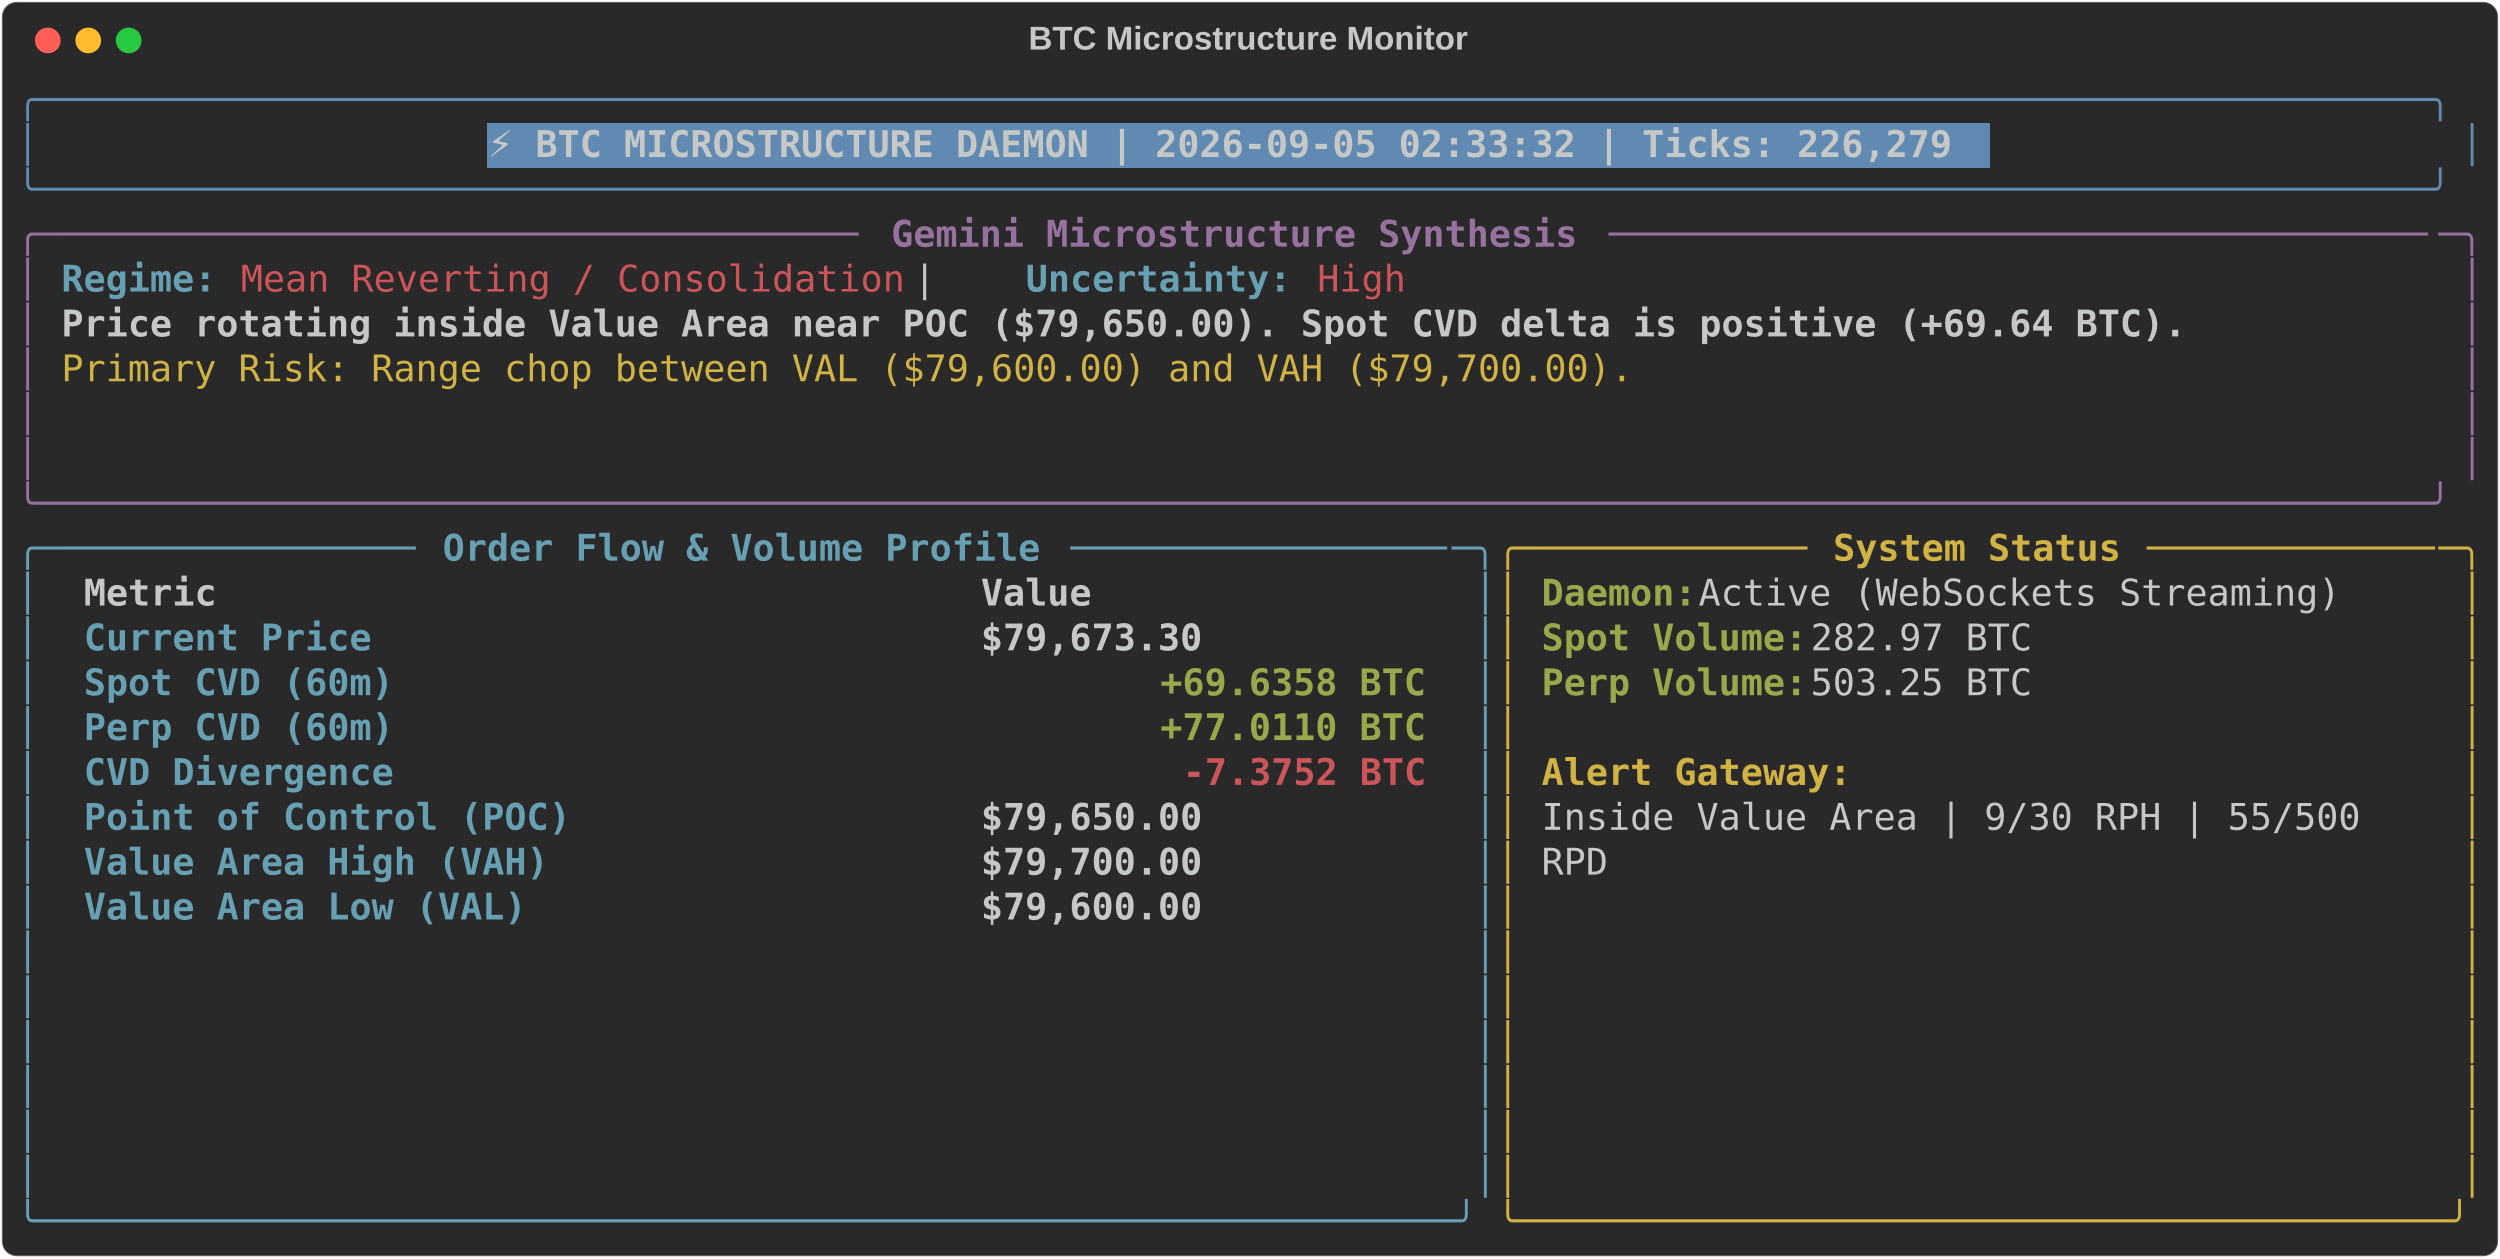
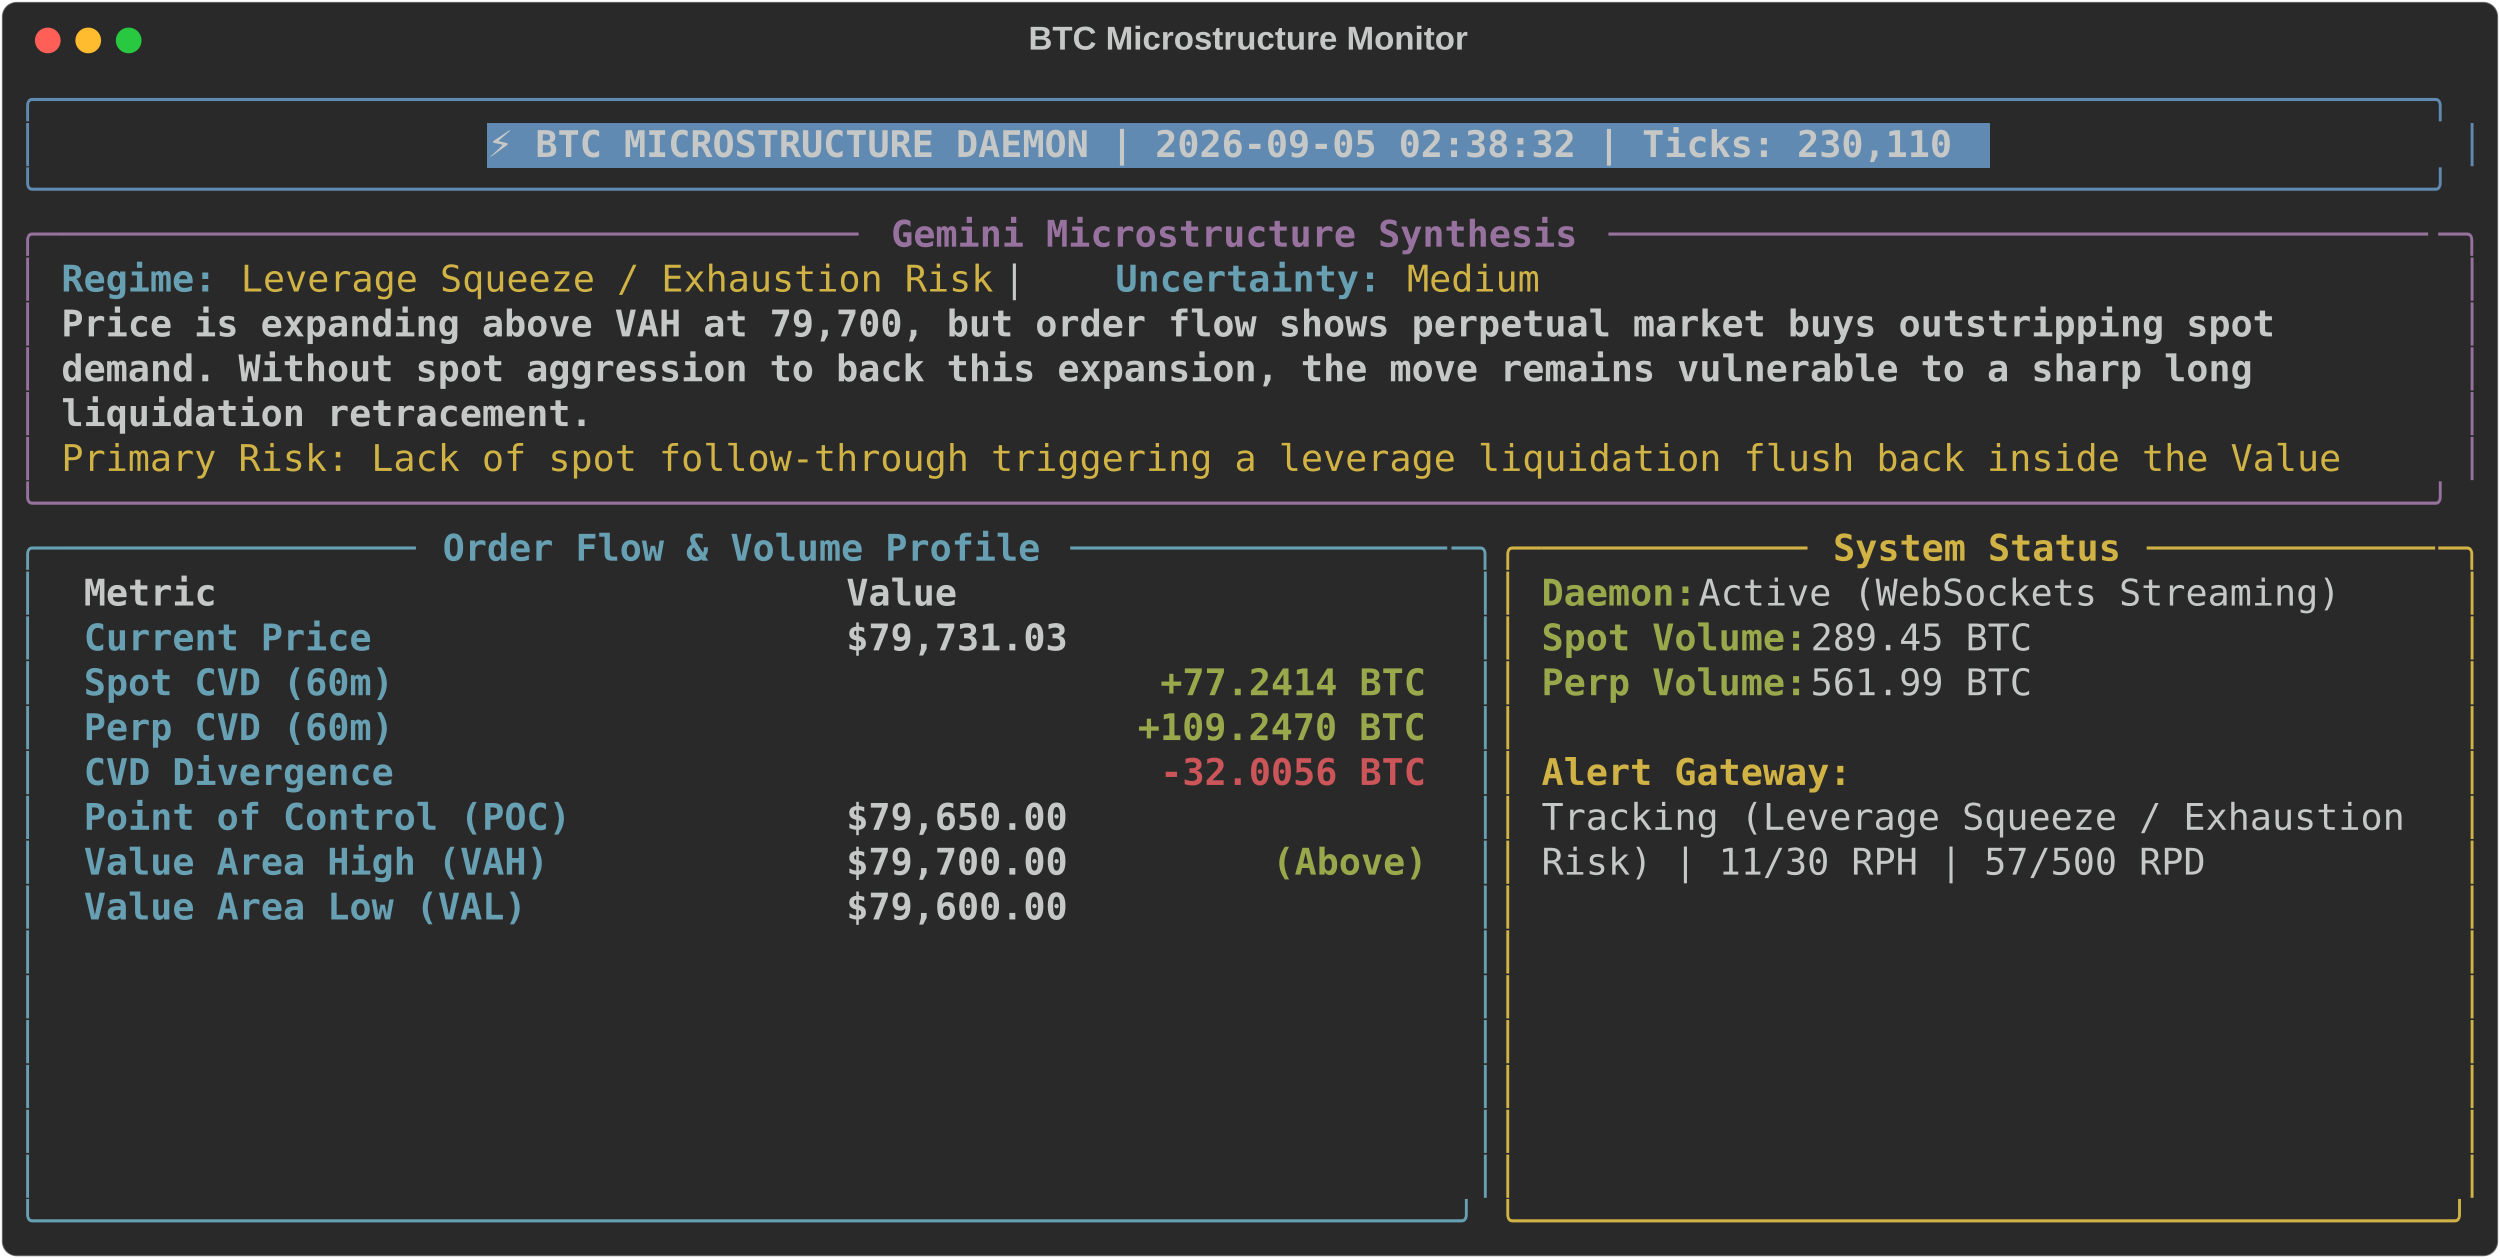
<svg xmlns="http://www.w3.org/2000/svg" class="rich-terminal" viewBox="0 0 1360 684.4">
  <style>

    @font-face {
        font-family: "Fira Code";
        src: local("FiraCode-Regular"),
                url("https://cdnjs.cloudflare.com/ajax/libs/firacode/6.2.0/woff2/FiraCode-Regular.woff2") format("woff2"),
                url("https://cdnjs.cloudflare.com/ajax/libs/firacode/6.2.0/woff/FiraCode-Regular.woff") format("woff");
        font-style: normal;
        font-weight: 400;
    }
    @font-face {
        font-family: "Fira Code";
        src: local("FiraCode-Bold"),
                url("https://cdnjs.cloudflare.com/ajax/libs/firacode/6.2.0/woff2/FiraCode-Bold.woff2") format("woff2"),
                url("https://cdnjs.cloudflare.com/ajax/libs/firacode/6.2.0/woff/FiraCode-Bold.woff") format("woff");
        font-style: bold;
        font-weight: 700;
    }

-     .terminal-950031354-matrix {
+     .terminal-2180242830-matrix {
        font-family: Fira Code, monospace;
        font-size: 20px;
        line-height: 24.4px;
        font-variant-east-asian: full-width;
    }

-     .terminal-950031354-title {
+     .terminal-2180242830-title {
        font-size: 18px;
        font-weight: bold;
        font-family: arial;
    }

-     .terminal-950031354-r1 { fill: #608ab1 }
- .terminal-950031354-r2 { fill: #c5c8c6 }
- .terminal-950031354-r3 { fill: #c5c8c6;font-weight: bold }
- .terminal-950031354-r4 { fill: #98729f }
- .terminal-950031354-r5 { fill: #98729f;font-weight: bold }
- .terminal-950031354-r6 { fill: #68a0b3;font-weight: bold }
- .terminal-950031354-r7 { fill: #cc555a }
- .terminal-950031354-r8 { fill: #d0b344 }
- .terminal-950031354-r9 { fill: #68a0b3 }
- .terminal-950031354-r10 { fill: #d0b344;font-weight: bold }
- .terminal-950031354-r11 { fill: #98a84b;font-weight: bold }
- .terminal-950031354-r12 { fill: #cc555a;font-weight: bold }
+     .terminal-2180242830-r1 { fill: #608ab1 }
+ .terminal-2180242830-r2 { fill: #c5c8c6 }
+ .terminal-2180242830-r3 { fill: #c5c8c6;font-weight: bold }
+ .terminal-2180242830-r4 { fill: #98729f }
+ .terminal-2180242830-r5 { fill: #98729f;font-weight: bold }
+ .terminal-2180242830-r6 { fill: #68a0b3;font-weight: bold }
+ .terminal-2180242830-r7 { fill: #d0b344 }
+ .terminal-2180242830-r8 { fill: #68a0b3 }
+ .terminal-2180242830-r9 { fill: #d0b344;font-weight: bold }
+ .terminal-2180242830-r10 { fill: #98a84b;font-weight: bold }
+ .terminal-2180242830-r11 { fill: #cc555a;font-weight: bold }
    </style>
  <defs>
-     <clipPath id="terminal-950031354-clip-terminal">
+     <clipPath id="terminal-2180242830-clip-terminal">
      <rect x="0" y="0" width="1341.0" height="633.4" />
    </clipPath>
-     <clipPath id="terminal-950031354-line-0">
+     <clipPath id="terminal-2180242830-line-0">
      <rect x="0" y="1.5" width="1342" height="24.65" />
    </clipPath>
-     <clipPath id="terminal-950031354-line-1">
+     <clipPath id="terminal-2180242830-line-1">
      <rect x="0" y="25.9" width="1342" height="24.65" />
    </clipPath>
-     <clipPath id="terminal-950031354-line-2">
+     <clipPath id="terminal-2180242830-line-2">
      <rect x="0" y="50.3" width="1342" height="24.65" />
    </clipPath>
-     <clipPath id="terminal-950031354-line-3">
+     <clipPath id="terminal-2180242830-line-3">
      <rect x="0" y="74.7" width="1342" height="24.65" />
    </clipPath>
-     <clipPath id="terminal-950031354-line-4">
+     <clipPath id="terminal-2180242830-line-4">
      <rect x="0" y="99.1" width="1342" height="24.65" />
    </clipPath>
-     <clipPath id="terminal-950031354-line-5">
+     <clipPath id="terminal-2180242830-line-5">
      <rect x="0" y="123.5" width="1342" height="24.65" />
    </clipPath>
-     <clipPath id="terminal-950031354-line-6">
+     <clipPath id="terminal-2180242830-line-6">
      <rect x="0" y="147.9" width="1342" height="24.65" />
    </clipPath>
-     <clipPath id="terminal-950031354-line-7">
+     <clipPath id="terminal-2180242830-line-7">
      <rect x="0" y="172.3" width="1342" height="24.65" />
    </clipPath>
-     <clipPath id="terminal-950031354-line-8">
+     <clipPath id="terminal-2180242830-line-8">
      <rect x="0" y="196.7" width="1342" height="24.65" />
    </clipPath>
-     <clipPath id="terminal-950031354-line-9">
+     <clipPath id="terminal-2180242830-line-9">
      <rect x="0" y="221.1" width="1342" height="24.65" />
    </clipPath>
-     <clipPath id="terminal-950031354-line-10">
+     <clipPath id="terminal-2180242830-line-10">
      <rect x="0" y="245.5" width="1342" height="24.65" />
    </clipPath>
-     <clipPath id="terminal-950031354-line-11">
+     <clipPath id="terminal-2180242830-line-11">
      <rect x="0" y="269.9" width="1342" height="24.65" />
    </clipPath>
-     <clipPath id="terminal-950031354-line-12">
+     <clipPath id="terminal-2180242830-line-12">
      <rect x="0" y="294.3" width="1342" height="24.65" />
    </clipPath>
-     <clipPath id="terminal-950031354-line-13">
+     <clipPath id="terminal-2180242830-line-13">
      <rect x="0" y="318.7" width="1342" height="24.65" />
    </clipPath>
-     <clipPath id="terminal-950031354-line-14">
+     <clipPath id="terminal-2180242830-line-14">
      <rect x="0" y="343.1" width="1342" height="24.65" />
    </clipPath>
-     <clipPath id="terminal-950031354-line-15">
+     <clipPath id="terminal-2180242830-line-15">
      <rect x="0" y="367.5" width="1342" height="24.65" />
    </clipPath>
-     <clipPath id="terminal-950031354-line-16">
+     <clipPath id="terminal-2180242830-line-16">
      <rect x="0" y="391.9" width="1342" height="24.65" />
    </clipPath>
-     <clipPath id="terminal-950031354-line-17">
+     <clipPath id="terminal-2180242830-line-17">
      <rect x="0" y="416.3" width="1342" height="24.65" />
    </clipPath>
-     <clipPath id="terminal-950031354-line-18">
+     <clipPath id="terminal-2180242830-line-18">
      <rect x="0" y="440.7" width="1342" height="24.65" />
    </clipPath>
-     <clipPath id="terminal-950031354-line-19">
+     <clipPath id="terminal-2180242830-line-19">
      <rect x="0" y="465.1" width="1342" height="24.65" />
    </clipPath>
-     <clipPath id="terminal-950031354-line-20">
+     <clipPath id="terminal-2180242830-line-20">
      <rect x="0" y="489.5" width="1342" height="24.65" />
    </clipPath>
-     <clipPath id="terminal-950031354-line-21">
+     <clipPath id="terminal-2180242830-line-21">
      <rect x="0" y="513.9" width="1342" height="24.65" />
    </clipPath>
-     <clipPath id="terminal-950031354-line-22">
+     <clipPath id="terminal-2180242830-line-22">
      <rect x="0" y="538.3" width="1342" height="24.65" />
    </clipPath>
-     <clipPath id="terminal-950031354-line-23">
+     <clipPath id="terminal-2180242830-line-23">
      <rect x="0" y="562.7" width="1342" height="24.65" />
    </clipPath>
-     <clipPath id="terminal-950031354-line-24">
+     <clipPath id="terminal-2180242830-line-24">
      <rect x="0" y="587.1" width="1342" height="24.65" />
    </clipPath>
  </defs>
  <rect fill="#292929" stroke="rgba(255,255,255,0.35)" stroke-width="1" x="1" y="1" width="1358" height="682.4" rx="8" />
-   <text class="terminal-950031354-title" fill="#c5c8c6" text-anchor="middle" x="679" y="27">BTC Microstructure Monitor</text>
+   <text class="terminal-2180242830-title" fill="#c5c8c6" text-anchor="middle" x="679" y="27">BTC Microstructure Monitor</text>
  <g transform="translate(26,22)">
    <circle cx="0" cy="0" r="7" fill="#ff5f57" />
    <circle cx="22" cy="0" r="7" fill="#febc2e" />
    <circle cx="44" cy="0" r="7" fill="#28c840" />
  </g>
-   <g transform="translate(9, 41)" clip-path="url(#terminal-950031354-clip-terminal)">
+   <g transform="translate(9, 41)" clip-path="url(#terminal-2180242830-clip-terminal)">
    <rect fill="#608ab1" x="256.2" y="25.9" width="817.4" height="24.65" shape-rendering="crispEdges" />
-     <g class="terminal-950031354-matrix">
-       <text class="terminal-950031354-r1" x="0" y="20" textLength="1342" clip-path="url(#terminal-950031354-line-0)">╭────────────────────────────────────────────────────────────────────────────────────────────────────────────╮</text>
-       <text class="terminal-950031354-r2" x="1342" y="20" textLength="12.2" clip-path="url(#terminal-950031354-line-0)">
- </text>
-       <text class="terminal-950031354-r1" x="0" y="44.4" textLength="12.2" clip-path="url(#terminal-950031354-line-1)">│</text>
-       <text class="terminal-950031354-r3" x="256.2" y="44.4" textLength="805.2" clip-path="url(#terminal-950031354-line-1)">⚡ BTC MICROSTRUCTURE DAEMON | 2026-09-05 02:33:32 | Ticks: 226,279</text>
-       <text class="terminal-950031354-r1" x="1329.8" y="44.4" textLength="12.2" clip-path="url(#terminal-950031354-line-1)">│</text>
-       <text class="terminal-950031354-r2" x="1342" y="44.4" textLength="12.2" clip-path="url(#terminal-950031354-line-1)">
- </text>
-       <text class="terminal-950031354-r1" x="0" y="68.8" textLength="1342" clip-path="url(#terminal-950031354-line-2)">╰────────────────────────────────────────────────────────────────────────────────────────────────────────────╯</text>
-       <text class="terminal-950031354-r2" x="1342" y="68.8" textLength="12.2" clip-path="url(#terminal-950031354-line-2)">
- </text>
-       <text class="terminal-950031354-r4" x="0" y="93.2" textLength="24.4" clip-path="url(#terminal-950031354-line-3)">╭─</text>
-       <text class="terminal-950031354-r4" x="24.4" y="93.2" textLength="439.2" clip-path="url(#terminal-950031354-line-3)">────────────────────────────────────</text>
-       <text class="terminal-950031354-r5" x="475.8" y="93.2" textLength="378.2" clip-path="url(#terminal-950031354-line-3)">Gemini Microstructure Synthesis</text>
-       <text class="terminal-950031354-r4" x="866.2" y="93.2" textLength="451.4" clip-path="url(#terminal-950031354-line-3)">─────────────────────────────────────</text>
-       <text class="terminal-950031354-r4" x="1317.6" y="93.2" textLength="24.4" clip-path="url(#terminal-950031354-line-3)">─╮</text>
-       <text class="terminal-950031354-r2" x="1342" y="93.2" textLength="12.2" clip-path="url(#terminal-950031354-line-3)">
- </text>
-       <text class="terminal-950031354-r4" x="0" y="117.6" textLength="12.2" clip-path="url(#terminal-950031354-line-4)">│</text>
-       <text class="terminal-950031354-r6" x="24.4" y="117.6" textLength="85.4" clip-path="url(#terminal-950031354-line-4)">Regime:</text>
-       <text class="terminal-950031354-r7" x="122" y="117.6" textLength="366" clip-path="url(#terminal-950031354-line-4)">Mean Reverting / Consolidation</text>
-       <text class="terminal-950031354-r2" x="488" y="117.6" textLength="61" clip-path="url(#terminal-950031354-line-4)">  |  </text>
-       <text class="terminal-950031354-r6" x="549" y="117.6" textLength="146.4" clip-path="url(#terminal-950031354-line-4)">Uncertainty:</text>
-       <text class="terminal-950031354-r7" x="707.6" y="117.6" textLength="48.8" clip-path="url(#terminal-950031354-line-4)">High</text>
-       <text class="terminal-950031354-r4" x="1329.8" y="117.6" textLength="12.2" clip-path="url(#terminal-950031354-line-4)">│</text>
-       <text class="terminal-950031354-r2" x="1342" y="117.6" textLength="12.2" clip-path="url(#terminal-950031354-line-4)">
- </text>
-       <text class="terminal-950031354-r4" x="0" y="142" textLength="12.2" clip-path="url(#terminal-950031354-line-5)">│</text>
-       <text class="terminal-950031354-r3" x="24.4" y="142" textLength="1171.2" clip-path="url(#terminal-950031354-line-5)">Price rotating inside Value Area near POC ($79,650.00). Spot CVD delta is positive (+69.64 BTC).</text>
-       <text class="terminal-950031354-r4" x="1329.8" y="142" textLength="12.2" clip-path="url(#terminal-950031354-line-5)">│</text>
-       <text class="terminal-950031354-r2" x="1342" y="142" textLength="12.2" clip-path="url(#terminal-950031354-line-5)">
- </text>
-       <text class="terminal-950031354-r4" x="0" y="166.4" textLength="12.2" clip-path="url(#terminal-950031354-line-6)">│</text>
-       <text class="terminal-950031354-r8" x="24.4" y="166.4" textLength="866.2" clip-path="url(#terminal-950031354-line-6)">Primary Risk: Range chop between VAL ($79,600.00) and VAH ($79,700.00).</text>
-       <text class="terminal-950031354-r4" x="1329.8" y="166.4" textLength="12.2" clip-path="url(#terminal-950031354-line-6)">│</text>
-       <text class="terminal-950031354-r2" x="1342" y="166.4" textLength="12.2" clip-path="url(#terminal-950031354-line-6)">
- </text>
-       <text class="terminal-950031354-r4" x="0" y="190.8" textLength="12.2" clip-path="url(#terminal-950031354-line-7)">│</text>
-       <text class="terminal-950031354-r4" x="1329.8" y="190.8" textLength="12.2" clip-path="url(#terminal-950031354-line-7)">│</text>
-       <text class="terminal-950031354-r2" x="1342" y="190.8" textLength="12.2" clip-path="url(#terminal-950031354-line-7)">
- </text>
-       <text class="terminal-950031354-r4" x="0" y="215.2" textLength="12.2" clip-path="url(#terminal-950031354-line-8)">│</text>
-       <text class="terminal-950031354-r4" x="1329.8" y="215.2" textLength="12.2" clip-path="url(#terminal-950031354-line-8)">│</text>
-       <text class="terminal-950031354-r2" x="1342" y="215.2" textLength="12.2" clip-path="url(#terminal-950031354-line-8)">
- </text>
-       <text class="terminal-950031354-r4" x="0" y="239.6" textLength="1342" clip-path="url(#terminal-950031354-line-9)">╰────────────────────────────────────────────────────────────────────────────────────────────────────────────╯</text>
-       <text class="terminal-950031354-r2" x="1342" y="239.6" textLength="12.2" clip-path="url(#terminal-950031354-line-9)">
- </text>
-       <text class="terminal-950031354-r9" x="0" y="264" textLength="24.4" clip-path="url(#terminal-950031354-line-10)">╭─</text>
-       <text class="terminal-950031354-r9" x="24.4" y="264" textLength="195.2" clip-path="url(#terminal-950031354-line-10)">────────────────</text>
-       <text class="terminal-950031354-r6" x="231.8" y="264" textLength="329.4" clip-path="url(#terminal-950031354-line-10)">Order Flow &amp; Volume Profile</text>
-       <text class="terminal-950031354-r9" x="573.4" y="264" textLength="207.4" clip-path="url(#terminal-950031354-line-10)">─────────────────</text>
-       <text class="terminal-950031354-r9" x="780.8" y="264" textLength="24.4" clip-path="url(#terminal-950031354-line-10)">─╮</text>
-       <text class="terminal-950031354-r8" x="805.2" y="264" textLength="24.4" clip-path="url(#terminal-950031354-line-10)">╭─</text>
-       <text class="terminal-950031354-r8" x="829.6" y="264" textLength="146.4" clip-path="url(#terminal-950031354-line-10)">────────────</text>
-       <text class="terminal-950031354-r10" x="988.2" y="264" textLength="158.6" clip-path="url(#terminal-950031354-line-10)">System Status</text>
-       <text class="terminal-950031354-r8" x="1159" y="264" textLength="158.6" clip-path="url(#terminal-950031354-line-10)">─────────────</text>
-       <text class="terminal-950031354-r8" x="1317.6" y="264" textLength="24.4" clip-path="url(#terminal-950031354-line-10)">─╮</text>
-       <text class="terminal-950031354-r2" x="1342" y="264" textLength="12.2" clip-path="url(#terminal-950031354-line-10)">
- </text>
-       <text class="terminal-950031354-r9" x="0" y="288.4" textLength="12.2" clip-path="url(#terminal-950031354-line-11)">│</text>
-       <text class="terminal-950031354-r3" x="36.6" y="288.4" textLength="463.6" clip-path="url(#terminal-950031354-line-11)">Metric                                </text>
-       <text class="terminal-950031354-r3" x="524.6" y="288.4" textLength="244" clip-path="url(#terminal-950031354-line-11)">               Value</text>
-       <text class="terminal-950031354-r9" x="793" y="288.4" textLength="12.2" clip-path="url(#terminal-950031354-line-11)">│</text>
-       <text class="terminal-950031354-r8" x="805.2" y="288.4" textLength="12.2" clip-path="url(#terminal-950031354-line-11)">│</text>
-       <text class="terminal-950031354-r11" x="829.6" y="288.4" textLength="85.4" clip-path="url(#terminal-950031354-line-11)">Daemon:</text>
-       <text class="terminal-950031354-r2" x="915" y="288.4" textLength="366" clip-path="url(#terminal-950031354-line-11)"> Active (WebSockets Streaming)</text>
-       <text class="terminal-950031354-r8" x="1329.8" y="288.4" textLength="12.2" clip-path="url(#terminal-950031354-line-11)">│</text>
-       <text class="terminal-950031354-r2" x="1342" y="288.4" textLength="12.2" clip-path="url(#terminal-950031354-line-11)">
- </text>
-       <text class="terminal-950031354-r9" x="0" y="312.8" textLength="12.2" clip-path="url(#terminal-950031354-line-12)">│</text>
-       <text class="terminal-950031354-r6" x="36.6" y="312.8" textLength="463.6" clip-path="url(#terminal-950031354-line-12)">Current Price                         </text>
-       <text class="terminal-950031354-r3" x="524.6" y="312.8" textLength="244" clip-path="url(#terminal-950031354-line-12)">          $79,673.30</text>
-       <text class="terminal-950031354-r9" x="793" y="312.8" textLength="12.2" clip-path="url(#terminal-950031354-line-12)">│</text>
-       <text class="terminal-950031354-r8" x="805.2" y="312.8" textLength="12.2" clip-path="url(#terminal-950031354-line-12)">│</text>
-       <text class="terminal-950031354-r11" x="829.6" y="312.8" textLength="146.4" clip-path="url(#terminal-950031354-line-12)">Spot Volume:</text>
-       <text class="terminal-950031354-r2" x="976" y="312.8" textLength="134.2" clip-path="url(#terminal-950031354-line-12)"> 282.97 BTC</text>
-       <text class="terminal-950031354-r8" x="1329.8" y="312.8" textLength="12.2" clip-path="url(#terminal-950031354-line-12)">│</text>
-       <text class="terminal-950031354-r2" x="1342" y="312.8" textLength="12.2" clip-path="url(#terminal-950031354-line-12)">
- </text>
-       <text class="terminal-950031354-r9" x="0" y="337.2" textLength="12.2" clip-path="url(#terminal-950031354-line-13)">│</text>
-       <text class="terminal-950031354-r6" x="36.6" y="337.2" textLength="463.6" clip-path="url(#terminal-950031354-line-13)">Spot CVD (60m)                        </text>
-       <text class="terminal-950031354-r11" x="622.2" y="337.2" textLength="146.4" clip-path="url(#terminal-950031354-line-13)">+69.6358 BTC</text>
-       <text class="terminal-950031354-r9" x="793" y="337.2" textLength="12.2" clip-path="url(#terminal-950031354-line-13)">│</text>
-       <text class="terminal-950031354-r8" x="805.2" y="337.2" textLength="12.2" clip-path="url(#terminal-950031354-line-13)">│</text>
-       <text class="terminal-950031354-r11" x="829.6" y="337.2" textLength="146.4" clip-path="url(#terminal-950031354-line-13)">Perp Volume:</text>
-       <text class="terminal-950031354-r2" x="976" y="337.2" textLength="134.2" clip-path="url(#terminal-950031354-line-13)"> 503.25 BTC</text>
-       <text class="terminal-950031354-r8" x="1329.8" y="337.2" textLength="12.2" clip-path="url(#terminal-950031354-line-13)">│</text>
-       <text class="terminal-950031354-r2" x="1342" y="337.2" textLength="12.2" clip-path="url(#terminal-950031354-line-13)">
- </text>
-       <text class="terminal-950031354-r9" x="0" y="361.6" textLength="12.2" clip-path="url(#terminal-950031354-line-14)">│</text>
-       <text class="terminal-950031354-r6" x="36.6" y="361.6" textLength="463.6" clip-path="url(#terminal-950031354-line-14)">Perp CVD (60m)                        </text>
-       <text class="terminal-950031354-r11" x="622.2" y="361.6" textLength="146.4" clip-path="url(#terminal-950031354-line-14)">+77.0110 BTC</text>
-       <text class="terminal-950031354-r9" x="793" y="361.6" textLength="12.2" clip-path="url(#terminal-950031354-line-14)">│</text>
-       <text class="terminal-950031354-r8" x="805.2" y="361.6" textLength="12.2" clip-path="url(#terminal-950031354-line-14)">│</text>
-       <text class="terminal-950031354-r8" x="1329.8" y="361.6" textLength="12.2" clip-path="url(#terminal-950031354-line-14)">│</text>
-       <text class="terminal-950031354-r2" x="1342" y="361.6" textLength="12.2" clip-path="url(#terminal-950031354-line-14)">
- </text>
-       <text class="terminal-950031354-r9" x="0" y="386" textLength="12.2" clip-path="url(#terminal-950031354-line-15)">│</text>
-       <text class="terminal-950031354-r6" x="36.6" y="386" textLength="463.6" clip-path="url(#terminal-950031354-line-15)">CVD Divergence                        </text>
-       <text class="terminal-950031354-r12" x="634.4" y="386" textLength="134.2" clip-path="url(#terminal-950031354-line-15)">-7.3752 BTC</text>
-       <text class="terminal-950031354-r9" x="793" y="386" textLength="12.2" clip-path="url(#terminal-950031354-line-15)">│</text>
-       <text class="terminal-950031354-r8" x="805.2" y="386" textLength="12.2" clip-path="url(#terminal-950031354-line-15)">│</text>
-       <text class="terminal-950031354-r10" x="829.6" y="386" textLength="170.8" clip-path="url(#terminal-950031354-line-15)">Alert Gateway:</text>
-       <text class="terminal-950031354-r8" x="1329.8" y="386" textLength="12.2" clip-path="url(#terminal-950031354-line-15)">│</text>
-       <text class="terminal-950031354-r2" x="1342" y="386" textLength="12.2" clip-path="url(#terminal-950031354-line-15)">
- </text>
-       <text class="terminal-950031354-r9" x="0" y="410.4" textLength="12.2" clip-path="url(#terminal-950031354-line-16)">│</text>
-       <text class="terminal-950031354-r6" x="36.6" y="410.4" textLength="463.6" clip-path="url(#terminal-950031354-line-16)">Point of Control (POC)                </text>
-       <text class="terminal-950031354-r3" x="524.6" y="410.4" textLength="244" clip-path="url(#terminal-950031354-line-16)">          $79,650.00</text>
-       <text class="terminal-950031354-r9" x="793" y="410.4" textLength="12.2" clip-path="url(#terminal-950031354-line-16)">│</text>
-       <text class="terminal-950031354-r8" x="805.2" y="410.4" textLength="12.2" clip-path="url(#terminal-950031354-line-16)">│</text>
-       <text class="terminal-950031354-r2" x="829.6" y="410.4" textLength="463.6" clip-path="url(#terminal-950031354-line-16)">Inside Value Area | 9/30 RPH | 55/500 </text>
-       <text class="terminal-950031354-r8" x="1329.8" y="410.4" textLength="12.2" clip-path="url(#terminal-950031354-line-16)">│</text>
-       <text class="terminal-950031354-r2" x="1342" y="410.4" textLength="12.2" clip-path="url(#terminal-950031354-line-16)">
- </text>
-       <text class="terminal-950031354-r9" x="0" y="434.8" textLength="12.2" clip-path="url(#terminal-950031354-line-17)">│</text>
-       <text class="terminal-950031354-r6" x="36.6" y="434.8" textLength="463.6" clip-path="url(#terminal-950031354-line-17)">Value Area High (VAH)                 </text>
-       <text class="terminal-950031354-r3" x="524.6" y="434.8" textLength="244" clip-path="url(#terminal-950031354-line-17)">          $79,700.00</text>
-       <text class="terminal-950031354-r9" x="793" y="434.8" textLength="12.2" clip-path="url(#terminal-950031354-line-17)">│</text>
-       <text class="terminal-950031354-r8" x="805.2" y="434.8" textLength="12.2" clip-path="url(#terminal-950031354-line-17)">│</text>
-       <text class="terminal-950031354-r2" x="829.6" y="434.8" textLength="36.6" clip-path="url(#terminal-950031354-line-17)">RPD</text>
-       <text class="terminal-950031354-r8" x="1329.8" y="434.8" textLength="12.2" clip-path="url(#terminal-950031354-line-17)">│</text>
-       <text class="terminal-950031354-r2" x="1342" y="434.8" textLength="12.2" clip-path="url(#terminal-950031354-line-17)">
- </text>
-       <text class="terminal-950031354-r9" x="0" y="459.2" textLength="12.2" clip-path="url(#terminal-950031354-line-18)">│</text>
-       <text class="terminal-950031354-r6" x="36.6" y="459.2" textLength="463.6" clip-path="url(#terminal-950031354-line-18)">Value Area Low (VAL)                  </text>
-       <text class="terminal-950031354-r3" x="524.6" y="459.2" textLength="244" clip-path="url(#terminal-950031354-line-18)">          $79,600.00</text>
-       <text class="terminal-950031354-r9" x="793" y="459.2" textLength="12.2" clip-path="url(#terminal-950031354-line-18)">│</text>
-       <text class="terminal-950031354-r8" x="805.2" y="459.2" textLength="12.2" clip-path="url(#terminal-950031354-line-18)">│</text>
-       <text class="terminal-950031354-r8" x="1329.8" y="459.2" textLength="12.2" clip-path="url(#terminal-950031354-line-18)">│</text>
-       <text class="terminal-950031354-r2" x="1342" y="459.2" textLength="12.2" clip-path="url(#terminal-950031354-line-18)">
- </text>
-       <text class="terminal-950031354-r9" x="0" y="483.6" textLength="12.2" clip-path="url(#terminal-950031354-line-19)">│</text>
-       <text class="terminal-950031354-r9" x="793" y="483.6" textLength="12.2" clip-path="url(#terminal-950031354-line-19)">│</text>
-       <text class="terminal-950031354-r8" x="805.2" y="483.6" textLength="12.2" clip-path="url(#terminal-950031354-line-19)">│</text>
-       <text class="terminal-950031354-r8" x="1329.8" y="483.6" textLength="12.2" clip-path="url(#terminal-950031354-line-19)">│</text>
-       <text class="terminal-950031354-r2" x="1342" y="483.6" textLength="12.2" clip-path="url(#terminal-950031354-line-19)">
- </text>
-       <text class="terminal-950031354-r9" x="0" y="508" textLength="12.2" clip-path="url(#terminal-950031354-line-20)">│</text>
-       <text class="terminal-950031354-r9" x="793" y="508" textLength="12.2" clip-path="url(#terminal-950031354-line-20)">│</text>
-       <text class="terminal-950031354-r8" x="805.2" y="508" textLength="12.2" clip-path="url(#terminal-950031354-line-20)">│</text>
-       <text class="terminal-950031354-r8" x="1329.8" y="508" textLength="12.2" clip-path="url(#terminal-950031354-line-20)">│</text>
-       <text class="terminal-950031354-r2" x="1342" y="508" textLength="12.2" clip-path="url(#terminal-950031354-line-20)">
- </text>
-       <text class="terminal-950031354-r9" x="0" y="532.4" textLength="12.2" clip-path="url(#terminal-950031354-line-21)">│</text>
-       <text class="terminal-950031354-r9" x="793" y="532.4" textLength="12.2" clip-path="url(#terminal-950031354-line-21)">│</text>
-       <text class="terminal-950031354-r8" x="805.2" y="532.4" textLength="12.2" clip-path="url(#terminal-950031354-line-21)">│</text>
-       <text class="terminal-950031354-r8" x="1329.8" y="532.4" textLength="12.2" clip-path="url(#terminal-950031354-line-21)">│</text>
-       <text class="terminal-950031354-r2" x="1342" y="532.4" textLength="12.2" clip-path="url(#terminal-950031354-line-21)">
- </text>
-       <text class="terminal-950031354-r9" x="0" y="556.8" textLength="12.2" clip-path="url(#terminal-950031354-line-22)">│</text>
-       <text class="terminal-950031354-r9" x="793" y="556.8" textLength="12.2" clip-path="url(#terminal-950031354-line-22)">│</text>
-       <text class="terminal-950031354-r8" x="805.2" y="556.8" textLength="12.2" clip-path="url(#terminal-950031354-line-22)">│</text>
-       <text class="terminal-950031354-r8" x="1329.8" y="556.8" textLength="12.2" clip-path="url(#terminal-950031354-line-22)">│</text>
-       <text class="terminal-950031354-r2" x="1342" y="556.8" textLength="12.2" clip-path="url(#terminal-950031354-line-22)">
- </text>
-       <text class="terminal-950031354-r9" x="0" y="581.2" textLength="12.2" clip-path="url(#terminal-950031354-line-23)">│</text>
-       <text class="terminal-950031354-r9" x="793" y="581.2" textLength="12.2" clip-path="url(#terminal-950031354-line-23)">│</text>
-       <text class="terminal-950031354-r8" x="805.2" y="581.2" textLength="12.2" clip-path="url(#terminal-950031354-line-23)">│</text>
-       <text class="terminal-950031354-r8" x="1329.8" y="581.2" textLength="12.2" clip-path="url(#terminal-950031354-line-23)">│</text>
-       <text class="terminal-950031354-r2" x="1342" y="581.2" textLength="12.2" clip-path="url(#terminal-950031354-line-23)">
- </text>
-       <text class="terminal-950031354-r9" x="0" y="605.6" textLength="12.2" clip-path="url(#terminal-950031354-line-24)">│</text>
-       <text class="terminal-950031354-r9" x="793" y="605.6" textLength="12.2" clip-path="url(#terminal-950031354-line-24)">│</text>
-       <text class="terminal-950031354-r8" x="805.2" y="605.6" textLength="12.2" clip-path="url(#terminal-950031354-line-24)">│</text>
-       <text class="terminal-950031354-r8" x="1329.8" y="605.6" textLength="12.2" clip-path="url(#terminal-950031354-line-24)">│</text>
-       <text class="terminal-950031354-r2" x="1342" y="605.6" textLength="12.2" clip-path="url(#terminal-950031354-line-24)">
- </text>
-       <text class="terminal-950031354-r9" x="0" y="630" textLength="805.2" clip-path="url(#terminal-950031354-line-25)">╰────────────────────────────────────────────────────────────────╯</text>
-       <text class="terminal-950031354-r8" x="805.2" y="630" textLength="536.8" clip-path="url(#terminal-950031354-line-25)">╰──────────────────────────────────────────╯</text>
-       <text class="terminal-950031354-r2" x="1342" y="630" textLength="12.2" clip-path="url(#terminal-950031354-line-25)">
+     <g class="terminal-2180242830-matrix">
+       <text class="terminal-2180242830-r1" x="0" y="20" textLength="1342" clip-path="url(#terminal-2180242830-line-0)">╭────────────────────────────────────────────────────────────────────────────────────────────────────────────╮</text>
+       <text class="terminal-2180242830-r2" x="1342" y="20" textLength="12.2" clip-path="url(#terminal-2180242830-line-0)">
+ </text>
+       <text class="terminal-2180242830-r1" x="0" y="44.4" textLength="12.2" clip-path="url(#terminal-2180242830-line-1)">│</text>
+       <text class="terminal-2180242830-r3" x="256.2" y="44.4" textLength="805.2" clip-path="url(#terminal-2180242830-line-1)">⚡ BTC MICROSTRUCTURE DAEMON | 2026-09-05 02:38:32 | Ticks: 230,110</text>
+       <text class="terminal-2180242830-r1" x="1329.8" y="44.4" textLength="12.2" clip-path="url(#terminal-2180242830-line-1)">│</text>
+       <text class="terminal-2180242830-r2" x="1342" y="44.4" textLength="12.2" clip-path="url(#terminal-2180242830-line-1)">
+ </text>
+       <text class="terminal-2180242830-r1" x="0" y="68.8" textLength="1342" clip-path="url(#terminal-2180242830-line-2)">╰────────────────────────────────────────────────────────────────────────────────────────────────────────────╯</text>
+       <text class="terminal-2180242830-r2" x="1342" y="68.8" textLength="12.2" clip-path="url(#terminal-2180242830-line-2)">
+ </text>
+       <text class="terminal-2180242830-r4" x="0" y="93.2" textLength="24.4" clip-path="url(#terminal-2180242830-line-3)">╭─</text>
+       <text class="terminal-2180242830-r4" x="24.4" y="93.2" textLength="439.2" clip-path="url(#terminal-2180242830-line-3)">────────────────────────────────────</text>
+       <text class="terminal-2180242830-r5" x="475.8" y="93.2" textLength="378.2" clip-path="url(#terminal-2180242830-line-3)">Gemini Microstructure Synthesis</text>
+       <text class="terminal-2180242830-r4" x="866.2" y="93.2" textLength="451.4" clip-path="url(#terminal-2180242830-line-3)">─────────────────────────────────────</text>
+       <text class="terminal-2180242830-r4" x="1317.6" y="93.2" textLength="24.4" clip-path="url(#terminal-2180242830-line-3)">─╮</text>
+       <text class="terminal-2180242830-r2" x="1342" y="93.2" textLength="12.2" clip-path="url(#terminal-2180242830-line-3)">
+ </text>
+       <text class="terminal-2180242830-r4" x="0" y="117.6" textLength="12.2" clip-path="url(#terminal-2180242830-line-4)">│</text>
+       <text class="terminal-2180242830-r6" x="24.4" y="117.6" textLength="85.4" clip-path="url(#terminal-2180242830-line-4)">Regime:</text>
+       <text class="terminal-2180242830-r7" x="122" y="117.6" textLength="414.8" clip-path="url(#terminal-2180242830-line-4)">Leverage Squeeze / Exhaustion Risk</text>
+       <text class="terminal-2180242830-r2" x="536.8" y="117.6" textLength="61" clip-path="url(#terminal-2180242830-line-4)">  |  </text>
+       <text class="terminal-2180242830-r6" x="597.8" y="117.6" textLength="146.4" clip-path="url(#terminal-2180242830-line-4)">Uncertainty:</text>
+       <text class="terminal-2180242830-r7" x="756.4" y="117.6" textLength="73.2" clip-path="url(#terminal-2180242830-line-4)">Medium</text>
+       <text class="terminal-2180242830-r4" x="1329.8" y="117.6" textLength="12.2" clip-path="url(#terminal-2180242830-line-4)">│</text>
+       <text class="terminal-2180242830-r2" x="1342" y="117.6" textLength="12.2" clip-path="url(#terminal-2180242830-line-4)">
+ </text>
+       <text class="terminal-2180242830-r4" x="0" y="142" textLength="12.2" clip-path="url(#terminal-2180242830-line-5)">│</text>
+       <text class="terminal-2180242830-r3" x="24.4" y="142" textLength="1232.2" clip-path="url(#terminal-2180242830-line-5)">Price is expanding above VAH at 79,700, but order flow shows perpetual market buys outstripping spot </text>
+       <text class="terminal-2180242830-r4" x="1329.8" y="142" textLength="12.2" clip-path="url(#terminal-2180242830-line-5)">│</text>
+       <text class="terminal-2180242830-r2" x="1342" y="142" textLength="12.2" clip-path="url(#terminal-2180242830-line-5)">
+ </text>
+       <text class="terminal-2180242830-r4" x="0" y="166.4" textLength="12.2" clip-path="url(#terminal-2180242830-line-6)">│</text>
+       <text class="terminal-2180242830-r3" x="24.4" y="166.4" textLength="1220" clip-path="url(#terminal-2180242830-line-6)">demand. Without spot aggression to back this expansion, the move remains vulnerable to a sharp long </text>
+       <text class="terminal-2180242830-r4" x="1329.8" y="166.4" textLength="12.2" clip-path="url(#terminal-2180242830-line-6)">│</text>
+       <text class="terminal-2180242830-r2" x="1342" y="166.4" textLength="12.2" clip-path="url(#terminal-2180242830-line-6)">
+ </text>
+       <text class="terminal-2180242830-r4" x="0" y="190.8" textLength="12.2" clip-path="url(#terminal-2180242830-line-7)">│</text>
+       <text class="terminal-2180242830-r3" x="24.4" y="190.8" textLength="292.8" clip-path="url(#terminal-2180242830-line-7)">liquidation retracement.</text>
+       <text class="terminal-2180242830-r4" x="1329.8" y="190.8" textLength="12.2" clip-path="url(#terminal-2180242830-line-7)">│</text>
+       <text class="terminal-2180242830-r2" x="1342" y="190.8" textLength="12.2" clip-path="url(#terminal-2180242830-line-7)">
+ </text>
+       <text class="terminal-2180242830-r4" x="0" y="215.2" textLength="12.2" clip-path="url(#terminal-2180242830-line-8)">│</text>
+       <text class="terminal-2180242830-r7" x="24.4" y="215.2" textLength="1268.8" clip-path="url(#terminal-2180242830-line-8)">Primary Risk: Lack of spot follow-through triggering a leverage liquidation flush back inside the Value </text>
+       <text class="terminal-2180242830-r4" x="1329.8" y="215.2" textLength="12.2" clip-path="url(#terminal-2180242830-line-8)">│</text>
+       <text class="terminal-2180242830-r2" x="1342" y="215.2" textLength="12.2" clip-path="url(#terminal-2180242830-line-8)">
+ </text>
+       <text class="terminal-2180242830-r4" x="0" y="239.6" textLength="1342" clip-path="url(#terminal-2180242830-line-9)">╰────────────────────────────────────────────────────────────────────────────────────────────────────────────╯</text>
+       <text class="terminal-2180242830-r2" x="1342" y="239.6" textLength="12.2" clip-path="url(#terminal-2180242830-line-9)">
+ </text>
+       <text class="terminal-2180242830-r8" x="0" y="264" textLength="24.4" clip-path="url(#terminal-2180242830-line-10)">╭─</text>
+       <text class="terminal-2180242830-r8" x="24.4" y="264" textLength="195.2" clip-path="url(#terminal-2180242830-line-10)">────────────────</text>
+       <text class="terminal-2180242830-r6" x="231.8" y="264" textLength="329.4" clip-path="url(#terminal-2180242830-line-10)">Order Flow &amp; Volume Profile</text>
+       <text class="terminal-2180242830-r8" x="573.4" y="264" textLength="207.4" clip-path="url(#terminal-2180242830-line-10)">─────────────────</text>
+       <text class="terminal-2180242830-r8" x="780.8" y="264" textLength="24.4" clip-path="url(#terminal-2180242830-line-10)">─╮</text>
+       <text class="terminal-2180242830-r7" x="805.2" y="264" textLength="24.4" clip-path="url(#terminal-2180242830-line-10)">╭─</text>
+       <text class="terminal-2180242830-r7" x="829.6" y="264" textLength="146.4" clip-path="url(#terminal-2180242830-line-10)">────────────</text>
+       <text class="terminal-2180242830-r9" x="988.2" y="264" textLength="158.6" clip-path="url(#terminal-2180242830-line-10)">System Status</text>
+       <text class="terminal-2180242830-r7" x="1159" y="264" textLength="158.6" clip-path="url(#terminal-2180242830-line-10)">─────────────</text>
+       <text class="terminal-2180242830-r7" x="1317.6" y="264" textLength="24.4" clip-path="url(#terminal-2180242830-line-10)">─╮</text>
+       <text class="terminal-2180242830-r2" x="1342" y="264" textLength="12.2" clip-path="url(#terminal-2180242830-line-10)">
+ </text>
+       <text class="terminal-2180242830-r8" x="0" y="288.4" textLength="12.2" clip-path="url(#terminal-2180242830-line-11)">│</text>
+       <text class="terminal-2180242830-r3" x="36.6" y="288.4" textLength="390.4" clip-path="url(#terminal-2180242830-line-11)">Metric                          </text>
+       <text class="terminal-2180242830-r3" x="451.4" y="288.4" textLength="317.2" clip-path="url(#terminal-2180242830-line-11)">                     Value</text>
+       <text class="terminal-2180242830-r8" x="793" y="288.4" textLength="12.2" clip-path="url(#terminal-2180242830-line-11)">│</text>
+       <text class="terminal-2180242830-r7" x="805.2" y="288.4" textLength="12.2" clip-path="url(#terminal-2180242830-line-11)">│</text>
+       <text class="terminal-2180242830-r10" x="829.6" y="288.4" textLength="85.4" clip-path="url(#terminal-2180242830-line-11)">Daemon:</text>
+       <text class="terminal-2180242830-r2" x="915" y="288.4" textLength="366" clip-path="url(#terminal-2180242830-line-11)"> Active (WebSockets Streaming)</text>
+       <text class="terminal-2180242830-r7" x="1329.8" y="288.4" textLength="12.2" clip-path="url(#terminal-2180242830-line-11)">│</text>
+       <text class="terminal-2180242830-r2" x="1342" y="288.4" textLength="12.2" clip-path="url(#terminal-2180242830-line-11)">
+ </text>
+       <text class="terminal-2180242830-r8" x="0" y="312.8" textLength="12.2" clip-path="url(#terminal-2180242830-line-12)">│</text>
+       <text class="terminal-2180242830-r6" x="36.6" y="312.8" textLength="390.4" clip-path="url(#terminal-2180242830-line-12)">Current Price                   </text>
+       <text class="terminal-2180242830-r3" x="451.4" y="312.8" textLength="317.2" clip-path="url(#terminal-2180242830-line-12)">                $79,731.03</text>
+       <text class="terminal-2180242830-r8" x="793" y="312.8" textLength="12.2" clip-path="url(#terminal-2180242830-line-12)">│</text>
+       <text class="terminal-2180242830-r7" x="805.2" y="312.8" textLength="12.2" clip-path="url(#terminal-2180242830-line-12)">│</text>
+       <text class="terminal-2180242830-r10" x="829.6" y="312.8" textLength="146.4" clip-path="url(#terminal-2180242830-line-12)">Spot Volume:</text>
+       <text class="terminal-2180242830-r2" x="976" y="312.8" textLength="134.2" clip-path="url(#terminal-2180242830-line-12)"> 289.45 BTC</text>
+       <text class="terminal-2180242830-r7" x="1329.8" y="312.8" textLength="12.2" clip-path="url(#terminal-2180242830-line-12)">│</text>
+       <text class="terminal-2180242830-r2" x="1342" y="312.8" textLength="12.2" clip-path="url(#terminal-2180242830-line-12)">
+ </text>
+       <text class="terminal-2180242830-r8" x="0" y="337.2" textLength="12.2" clip-path="url(#terminal-2180242830-line-13)">│</text>
+       <text class="terminal-2180242830-r6" x="36.6" y="337.2" textLength="390.4" clip-path="url(#terminal-2180242830-line-13)">Spot CVD (60m)                  </text>
+       <text class="terminal-2180242830-r10" x="622.2" y="337.2" textLength="146.4" clip-path="url(#terminal-2180242830-line-13)">+77.2414 BTC</text>
+       <text class="terminal-2180242830-r8" x="793" y="337.2" textLength="12.2" clip-path="url(#terminal-2180242830-line-13)">│</text>
+       <text class="terminal-2180242830-r7" x="805.2" y="337.2" textLength="12.2" clip-path="url(#terminal-2180242830-line-13)">│</text>
+       <text class="terminal-2180242830-r10" x="829.6" y="337.2" textLength="146.4" clip-path="url(#terminal-2180242830-line-13)">Perp Volume:</text>
+       <text class="terminal-2180242830-r2" x="976" y="337.2" textLength="134.2" clip-path="url(#terminal-2180242830-line-13)"> 561.99 BTC</text>
+       <text class="terminal-2180242830-r7" x="1329.8" y="337.2" textLength="12.2" clip-path="url(#terminal-2180242830-line-13)">│</text>
+       <text class="terminal-2180242830-r2" x="1342" y="337.2" textLength="12.2" clip-path="url(#terminal-2180242830-line-13)">
+ </text>
+       <text class="terminal-2180242830-r8" x="0" y="361.6" textLength="12.2" clip-path="url(#terminal-2180242830-line-14)">│</text>
+       <text class="terminal-2180242830-r6" x="36.6" y="361.6" textLength="390.4" clip-path="url(#terminal-2180242830-line-14)">Perp CVD (60m)                  </text>
+       <text class="terminal-2180242830-r10" x="610" y="361.6" textLength="158.6" clip-path="url(#terminal-2180242830-line-14)">+109.2470 BTC</text>
+       <text class="terminal-2180242830-r8" x="793" y="361.6" textLength="12.2" clip-path="url(#terminal-2180242830-line-14)">│</text>
+       <text class="terminal-2180242830-r7" x="805.2" y="361.6" textLength="12.2" clip-path="url(#terminal-2180242830-line-14)">│</text>
+       <text class="terminal-2180242830-r7" x="1329.8" y="361.6" textLength="12.2" clip-path="url(#terminal-2180242830-line-14)">│</text>
+       <text class="terminal-2180242830-r2" x="1342" y="361.6" textLength="12.2" clip-path="url(#terminal-2180242830-line-14)">
+ </text>
+       <text class="terminal-2180242830-r8" x="0" y="386" textLength="12.2" clip-path="url(#terminal-2180242830-line-15)">│</text>
+       <text class="terminal-2180242830-r6" x="36.6" y="386" textLength="390.4" clip-path="url(#terminal-2180242830-line-15)">CVD Divergence                  </text>
+       <text class="terminal-2180242830-r11" x="622.2" y="386" textLength="146.4" clip-path="url(#terminal-2180242830-line-15)">-32.0056 BTC</text>
+       <text class="terminal-2180242830-r8" x="793" y="386" textLength="12.2" clip-path="url(#terminal-2180242830-line-15)">│</text>
+       <text class="terminal-2180242830-r7" x="805.2" y="386" textLength="12.2" clip-path="url(#terminal-2180242830-line-15)">│</text>
+       <text class="terminal-2180242830-r9" x="829.6" y="386" textLength="170.8" clip-path="url(#terminal-2180242830-line-15)">Alert Gateway:</text>
+       <text class="terminal-2180242830-r7" x="1329.8" y="386" textLength="12.2" clip-path="url(#terminal-2180242830-line-15)">│</text>
+       <text class="terminal-2180242830-r2" x="1342" y="386" textLength="12.2" clip-path="url(#terminal-2180242830-line-15)">
+ </text>
+       <text class="terminal-2180242830-r8" x="0" y="410.4" textLength="12.2" clip-path="url(#terminal-2180242830-line-16)">│</text>
+       <text class="terminal-2180242830-r6" x="36.6" y="410.4" textLength="390.4" clip-path="url(#terminal-2180242830-line-16)">Point of Control (POC)          </text>
+       <text class="terminal-2180242830-r3" x="451.4" y="410.4" textLength="317.2" clip-path="url(#terminal-2180242830-line-16)">                $79,650.00</text>
+       <text class="terminal-2180242830-r8" x="793" y="410.4" textLength="12.2" clip-path="url(#terminal-2180242830-line-16)">│</text>
+       <text class="terminal-2180242830-r7" x="805.2" y="410.4" textLength="12.2" clip-path="url(#terminal-2180242830-line-16)">│</text>
+       <text class="terminal-2180242830-r2" x="829.6" y="410.4" textLength="488" clip-path="url(#terminal-2180242830-line-16)">Tracking (Leverage Squeeze / Exhaustion </text>
+       <text class="terminal-2180242830-r7" x="1329.8" y="410.4" textLength="12.2" clip-path="url(#terminal-2180242830-line-16)">│</text>
+       <text class="terminal-2180242830-r2" x="1342" y="410.4" textLength="12.2" clip-path="url(#terminal-2180242830-line-16)">
+ </text>
+       <text class="terminal-2180242830-r8" x="0" y="434.8" textLength="12.2" clip-path="url(#terminal-2180242830-line-17)">│</text>
+       <text class="terminal-2180242830-r6" x="36.6" y="434.8" textLength="390.4" clip-path="url(#terminal-2180242830-line-17)">Value Area High (VAH)           </text>
+       <text class="terminal-2180242830-r3" x="451.4" y="434.8" textLength="231.8" clip-path="url(#terminal-2180242830-line-17)">        $79,700.00 </text>
+       <text class="terminal-2180242830-r10" x="683.2" y="434.8" textLength="85.4" clip-path="url(#terminal-2180242830-line-17)">(Above)</text>
+       <text class="terminal-2180242830-r8" x="793" y="434.8" textLength="12.2" clip-path="url(#terminal-2180242830-line-17)">│</text>
+       <text class="terminal-2180242830-r7" x="805.2" y="434.8" textLength="12.2" clip-path="url(#terminal-2180242830-line-17)">│</text>
+       <text class="terminal-2180242830-r2" x="829.6" y="434.8" textLength="366" clip-path="url(#terminal-2180242830-line-17)">Risk) | 11/30 RPH | 57/500 RPD</text>
+       <text class="terminal-2180242830-r7" x="1329.8" y="434.8" textLength="12.2" clip-path="url(#terminal-2180242830-line-17)">│</text>
+       <text class="terminal-2180242830-r2" x="1342" y="434.8" textLength="12.2" clip-path="url(#terminal-2180242830-line-17)">
+ </text>
+       <text class="terminal-2180242830-r8" x="0" y="459.2" textLength="12.2" clip-path="url(#terminal-2180242830-line-18)">│</text>
+       <text class="terminal-2180242830-r6" x="36.6" y="459.2" textLength="390.4" clip-path="url(#terminal-2180242830-line-18)">Value Area Low (VAL)            </text>
+       <text class="terminal-2180242830-r3" x="451.4" y="459.2" textLength="317.2" clip-path="url(#terminal-2180242830-line-18)">                $79,600.00</text>
+       <text class="terminal-2180242830-r8" x="793" y="459.2" textLength="12.2" clip-path="url(#terminal-2180242830-line-18)">│</text>
+       <text class="terminal-2180242830-r7" x="805.2" y="459.2" textLength="12.2" clip-path="url(#terminal-2180242830-line-18)">│</text>
+       <text class="terminal-2180242830-r7" x="1329.8" y="459.2" textLength="12.2" clip-path="url(#terminal-2180242830-line-18)">│</text>
+       <text class="terminal-2180242830-r2" x="1342" y="459.2" textLength="12.2" clip-path="url(#terminal-2180242830-line-18)">
+ </text>
+       <text class="terminal-2180242830-r8" x="0" y="483.6" textLength="12.2" clip-path="url(#terminal-2180242830-line-19)">│</text>
+       <text class="terminal-2180242830-r8" x="793" y="483.6" textLength="12.2" clip-path="url(#terminal-2180242830-line-19)">│</text>
+       <text class="terminal-2180242830-r7" x="805.2" y="483.6" textLength="12.2" clip-path="url(#terminal-2180242830-line-19)">│</text>
+       <text class="terminal-2180242830-r7" x="1329.8" y="483.6" textLength="12.2" clip-path="url(#terminal-2180242830-line-19)">│</text>
+       <text class="terminal-2180242830-r2" x="1342" y="483.6" textLength="12.2" clip-path="url(#terminal-2180242830-line-19)">
+ </text>
+       <text class="terminal-2180242830-r8" x="0" y="508" textLength="12.2" clip-path="url(#terminal-2180242830-line-20)">│</text>
+       <text class="terminal-2180242830-r8" x="793" y="508" textLength="12.2" clip-path="url(#terminal-2180242830-line-20)">│</text>
+       <text class="terminal-2180242830-r7" x="805.2" y="508" textLength="12.2" clip-path="url(#terminal-2180242830-line-20)">│</text>
+       <text class="terminal-2180242830-r7" x="1329.8" y="508" textLength="12.2" clip-path="url(#terminal-2180242830-line-20)">│</text>
+       <text class="terminal-2180242830-r2" x="1342" y="508" textLength="12.2" clip-path="url(#terminal-2180242830-line-20)">
+ </text>
+       <text class="terminal-2180242830-r8" x="0" y="532.4" textLength="12.2" clip-path="url(#terminal-2180242830-line-21)">│</text>
+       <text class="terminal-2180242830-r8" x="793" y="532.4" textLength="12.2" clip-path="url(#terminal-2180242830-line-21)">│</text>
+       <text class="terminal-2180242830-r7" x="805.2" y="532.4" textLength="12.2" clip-path="url(#terminal-2180242830-line-21)">│</text>
+       <text class="terminal-2180242830-r7" x="1329.8" y="532.4" textLength="12.2" clip-path="url(#terminal-2180242830-line-21)">│</text>
+       <text class="terminal-2180242830-r2" x="1342" y="532.4" textLength="12.2" clip-path="url(#terminal-2180242830-line-21)">
+ </text>
+       <text class="terminal-2180242830-r8" x="0" y="556.8" textLength="12.2" clip-path="url(#terminal-2180242830-line-22)">│</text>
+       <text class="terminal-2180242830-r8" x="793" y="556.8" textLength="12.2" clip-path="url(#terminal-2180242830-line-22)">│</text>
+       <text class="terminal-2180242830-r7" x="805.2" y="556.8" textLength="12.2" clip-path="url(#terminal-2180242830-line-22)">│</text>
+       <text class="terminal-2180242830-r7" x="1329.8" y="556.8" textLength="12.2" clip-path="url(#terminal-2180242830-line-22)">│</text>
+       <text class="terminal-2180242830-r2" x="1342" y="556.8" textLength="12.2" clip-path="url(#terminal-2180242830-line-22)">
+ </text>
+       <text class="terminal-2180242830-r8" x="0" y="581.2" textLength="12.2" clip-path="url(#terminal-2180242830-line-23)">│</text>
+       <text class="terminal-2180242830-r8" x="793" y="581.2" textLength="12.2" clip-path="url(#terminal-2180242830-line-23)">│</text>
+       <text class="terminal-2180242830-r7" x="805.2" y="581.2" textLength="12.2" clip-path="url(#terminal-2180242830-line-23)">│</text>
+       <text class="terminal-2180242830-r7" x="1329.8" y="581.2" textLength="12.2" clip-path="url(#terminal-2180242830-line-23)">│</text>
+       <text class="terminal-2180242830-r2" x="1342" y="581.2" textLength="12.2" clip-path="url(#terminal-2180242830-line-23)">
+ </text>
+       <text class="terminal-2180242830-r8" x="0" y="605.6" textLength="12.2" clip-path="url(#terminal-2180242830-line-24)">│</text>
+       <text class="terminal-2180242830-r8" x="793" y="605.6" textLength="12.2" clip-path="url(#terminal-2180242830-line-24)">│</text>
+       <text class="terminal-2180242830-r7" x="805.2" y="605.6" textLength="12.2" clip-path="url(#terminal-2180242830-line-24)">│</text>
+       <text class="terminal-2180242830-r7" x="1329.8" y="605.6" textLength="12.2" clip-path="url(#terminal-2180242830-line-24)">│</text>
+       <text class="terminal-2180242830-r2" x="1342" y="605.6" textLength="12.2" clip-path="url(#terminal-2180242830-line-24)">
+ </text>
+       <text class="terminal-2180242830-r8" x="0" y="630" textLength="805.2" clip-path="url(#terminal-2180242830-line-25)">╰────────────────────────────────────────────────────────────────╯</text>
+       <text class="terminal-2180242830-r7" x="805.2" y="630" textLength="536.8" clip-path="url(#terminal-2180242830-line-25)">╰──────────────────────────────────────────╯</text>
+       <text class="terminal-2180242830-r2" x="1342" y="630" textLength="12.2" clip-path="url(#terminal-2180242830-line-25)">
</text>
    </g>
  </g>
</svg>
